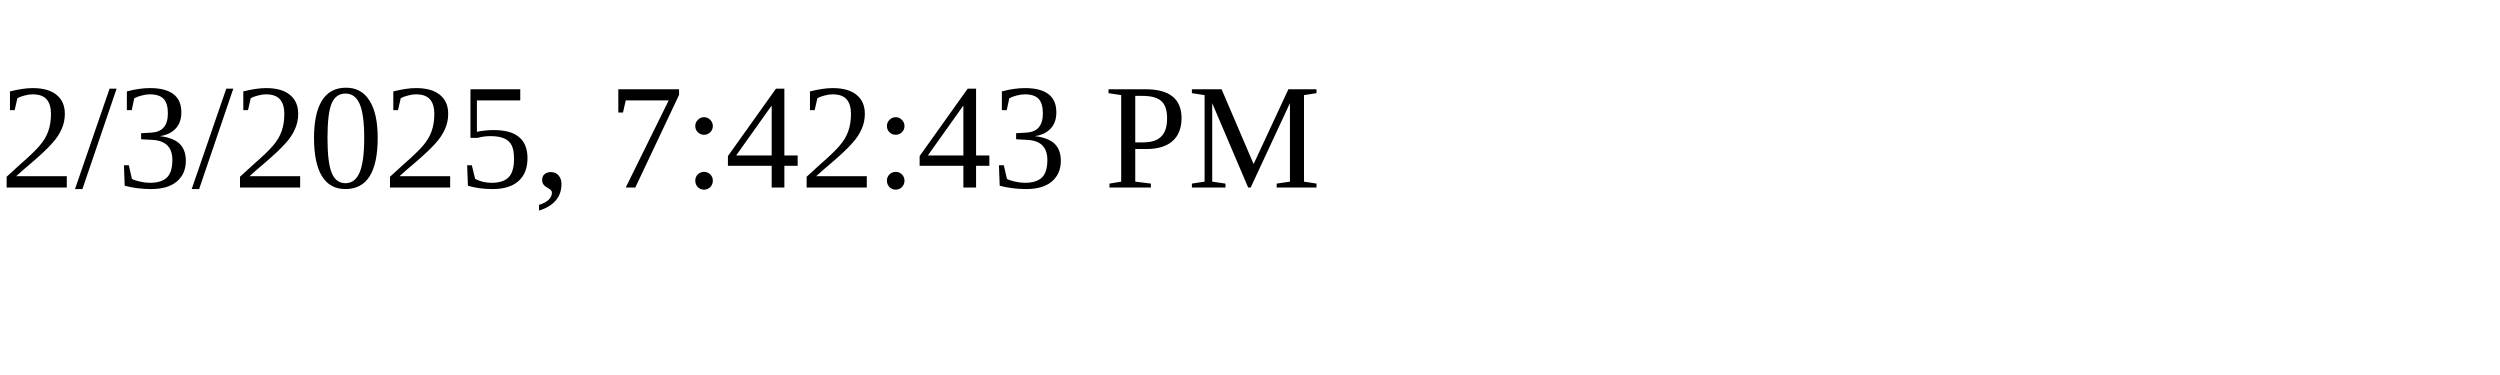
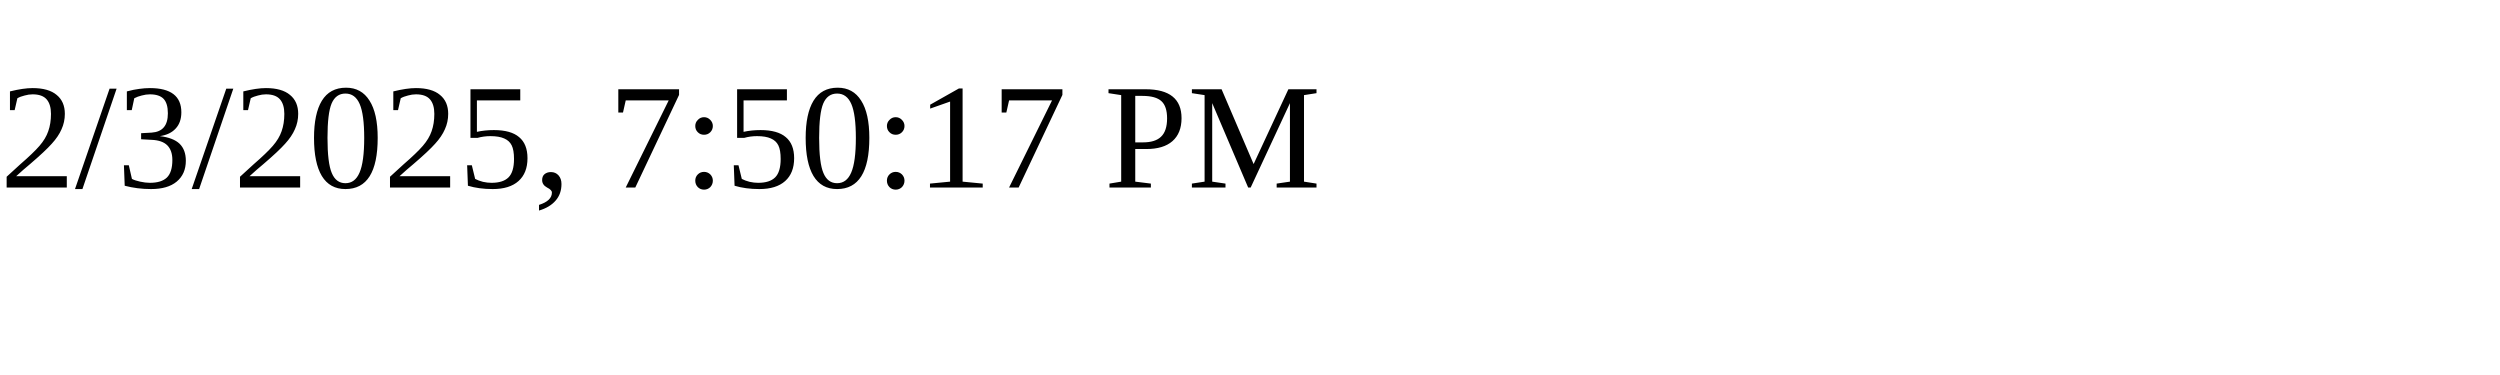
<svg xmlns="http://www.w3.org/2000/svg" height="30" width="200">
-   <text x="0" y="15">2/3/2025, 7:42:43 PM</text>
+   <text x="0" y="15">2/3/2025, 7:50:17 PM</text>
</svg>
